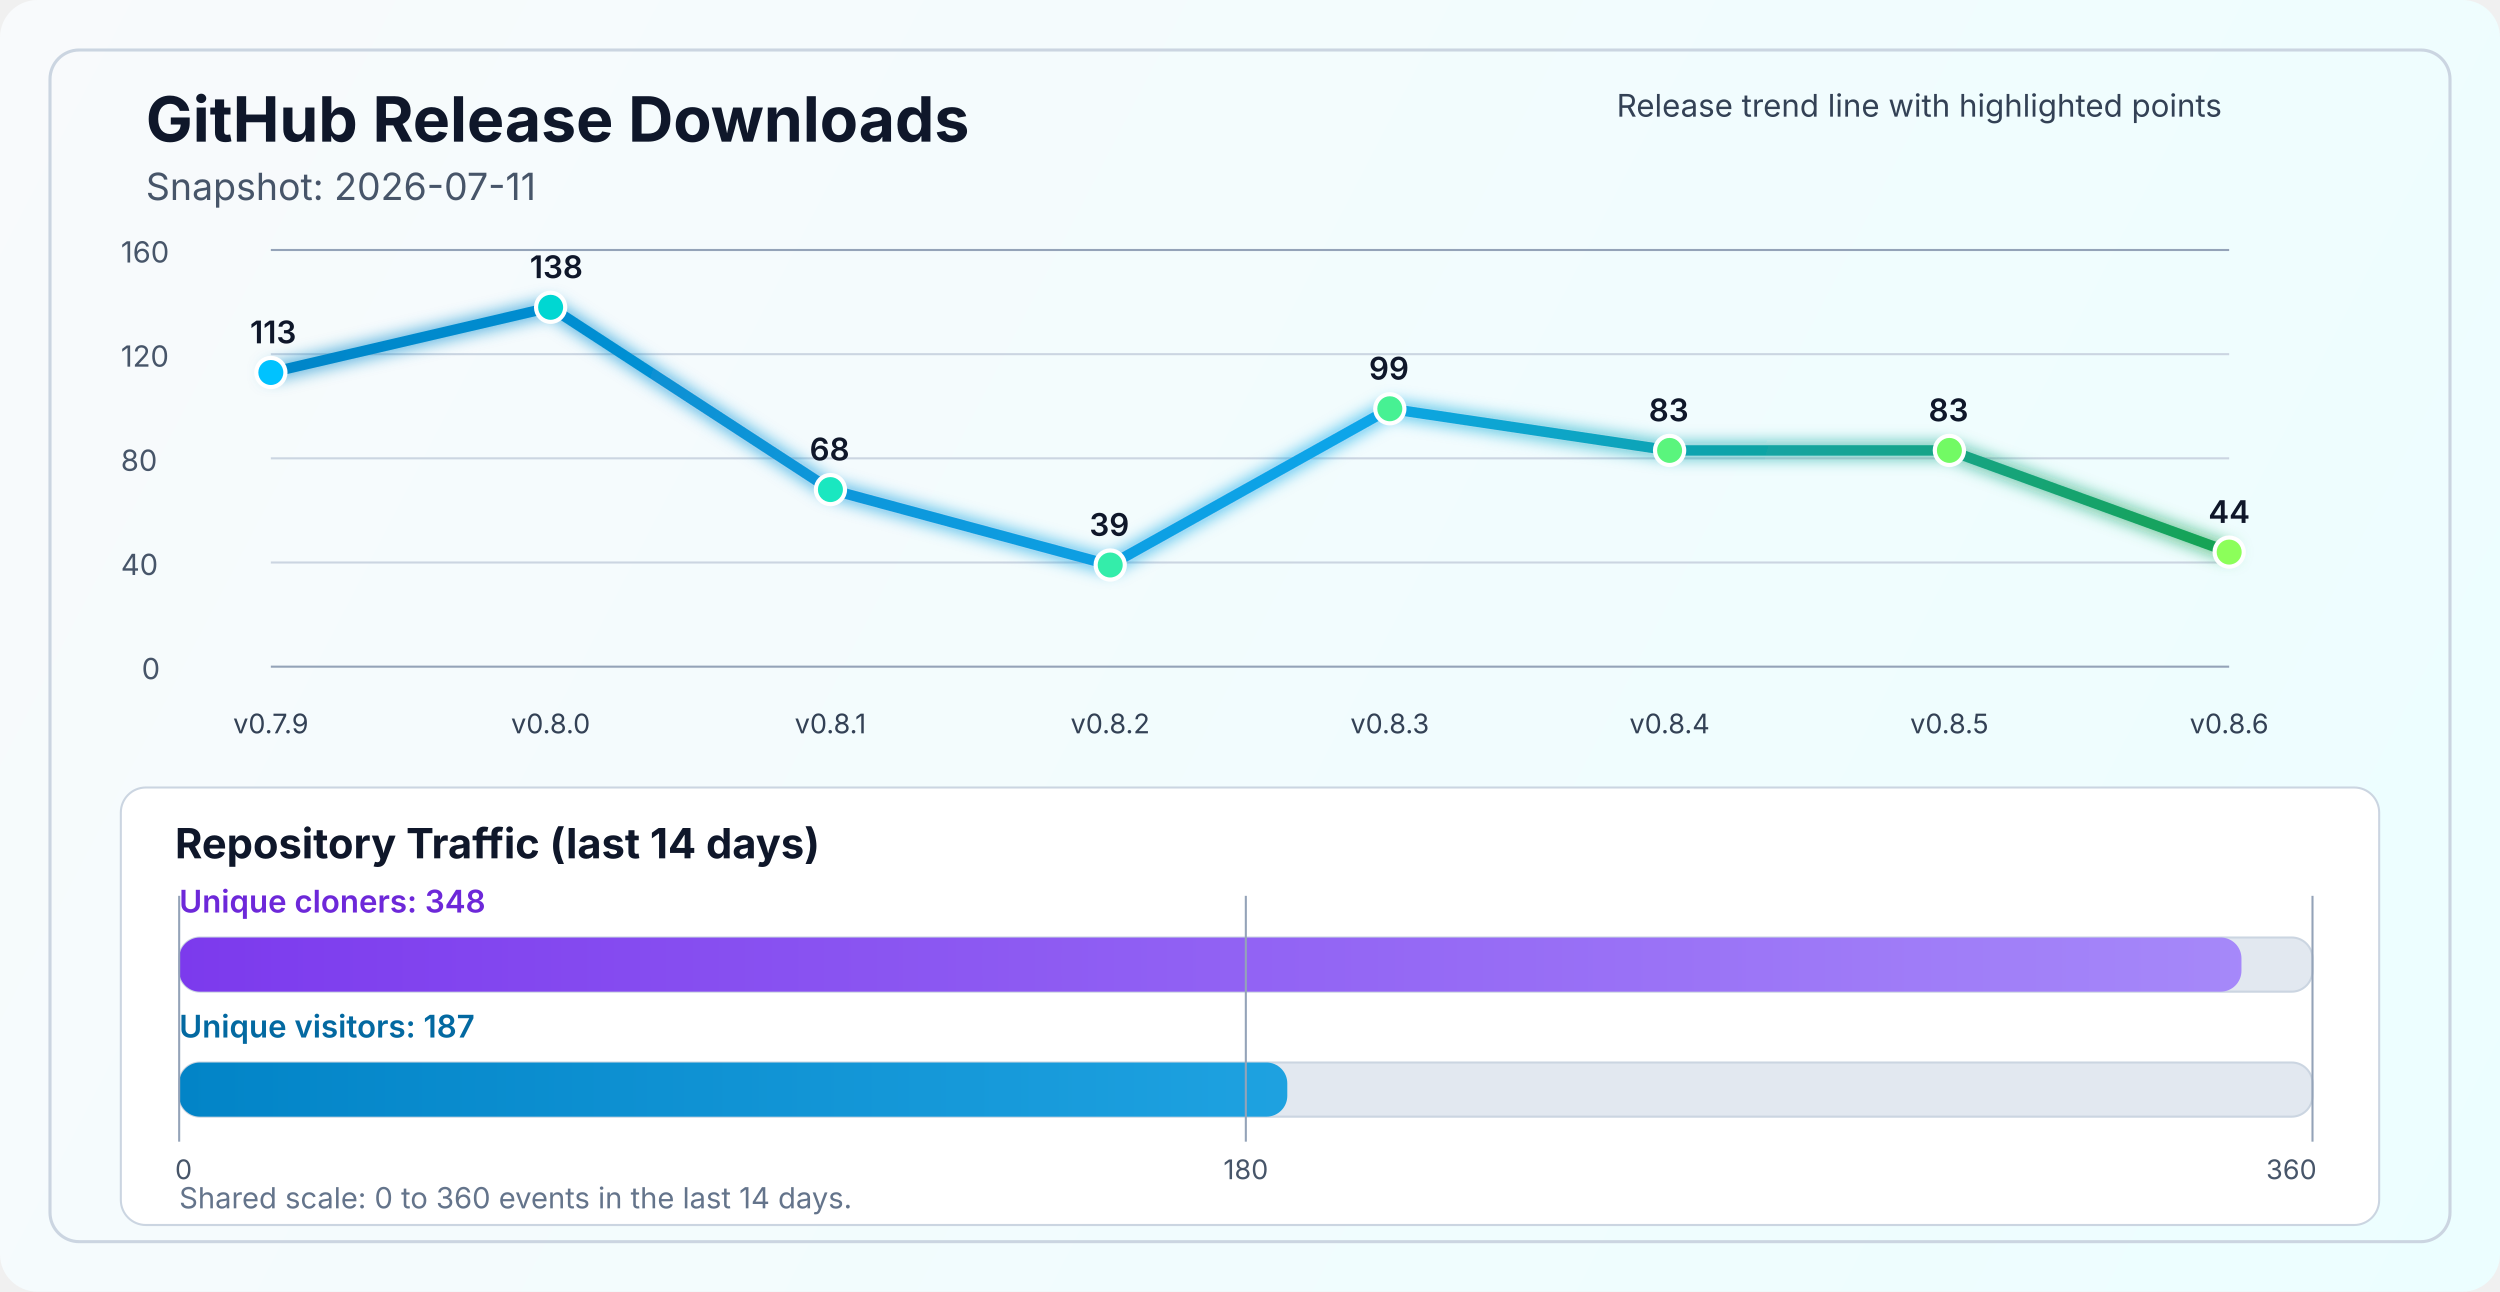
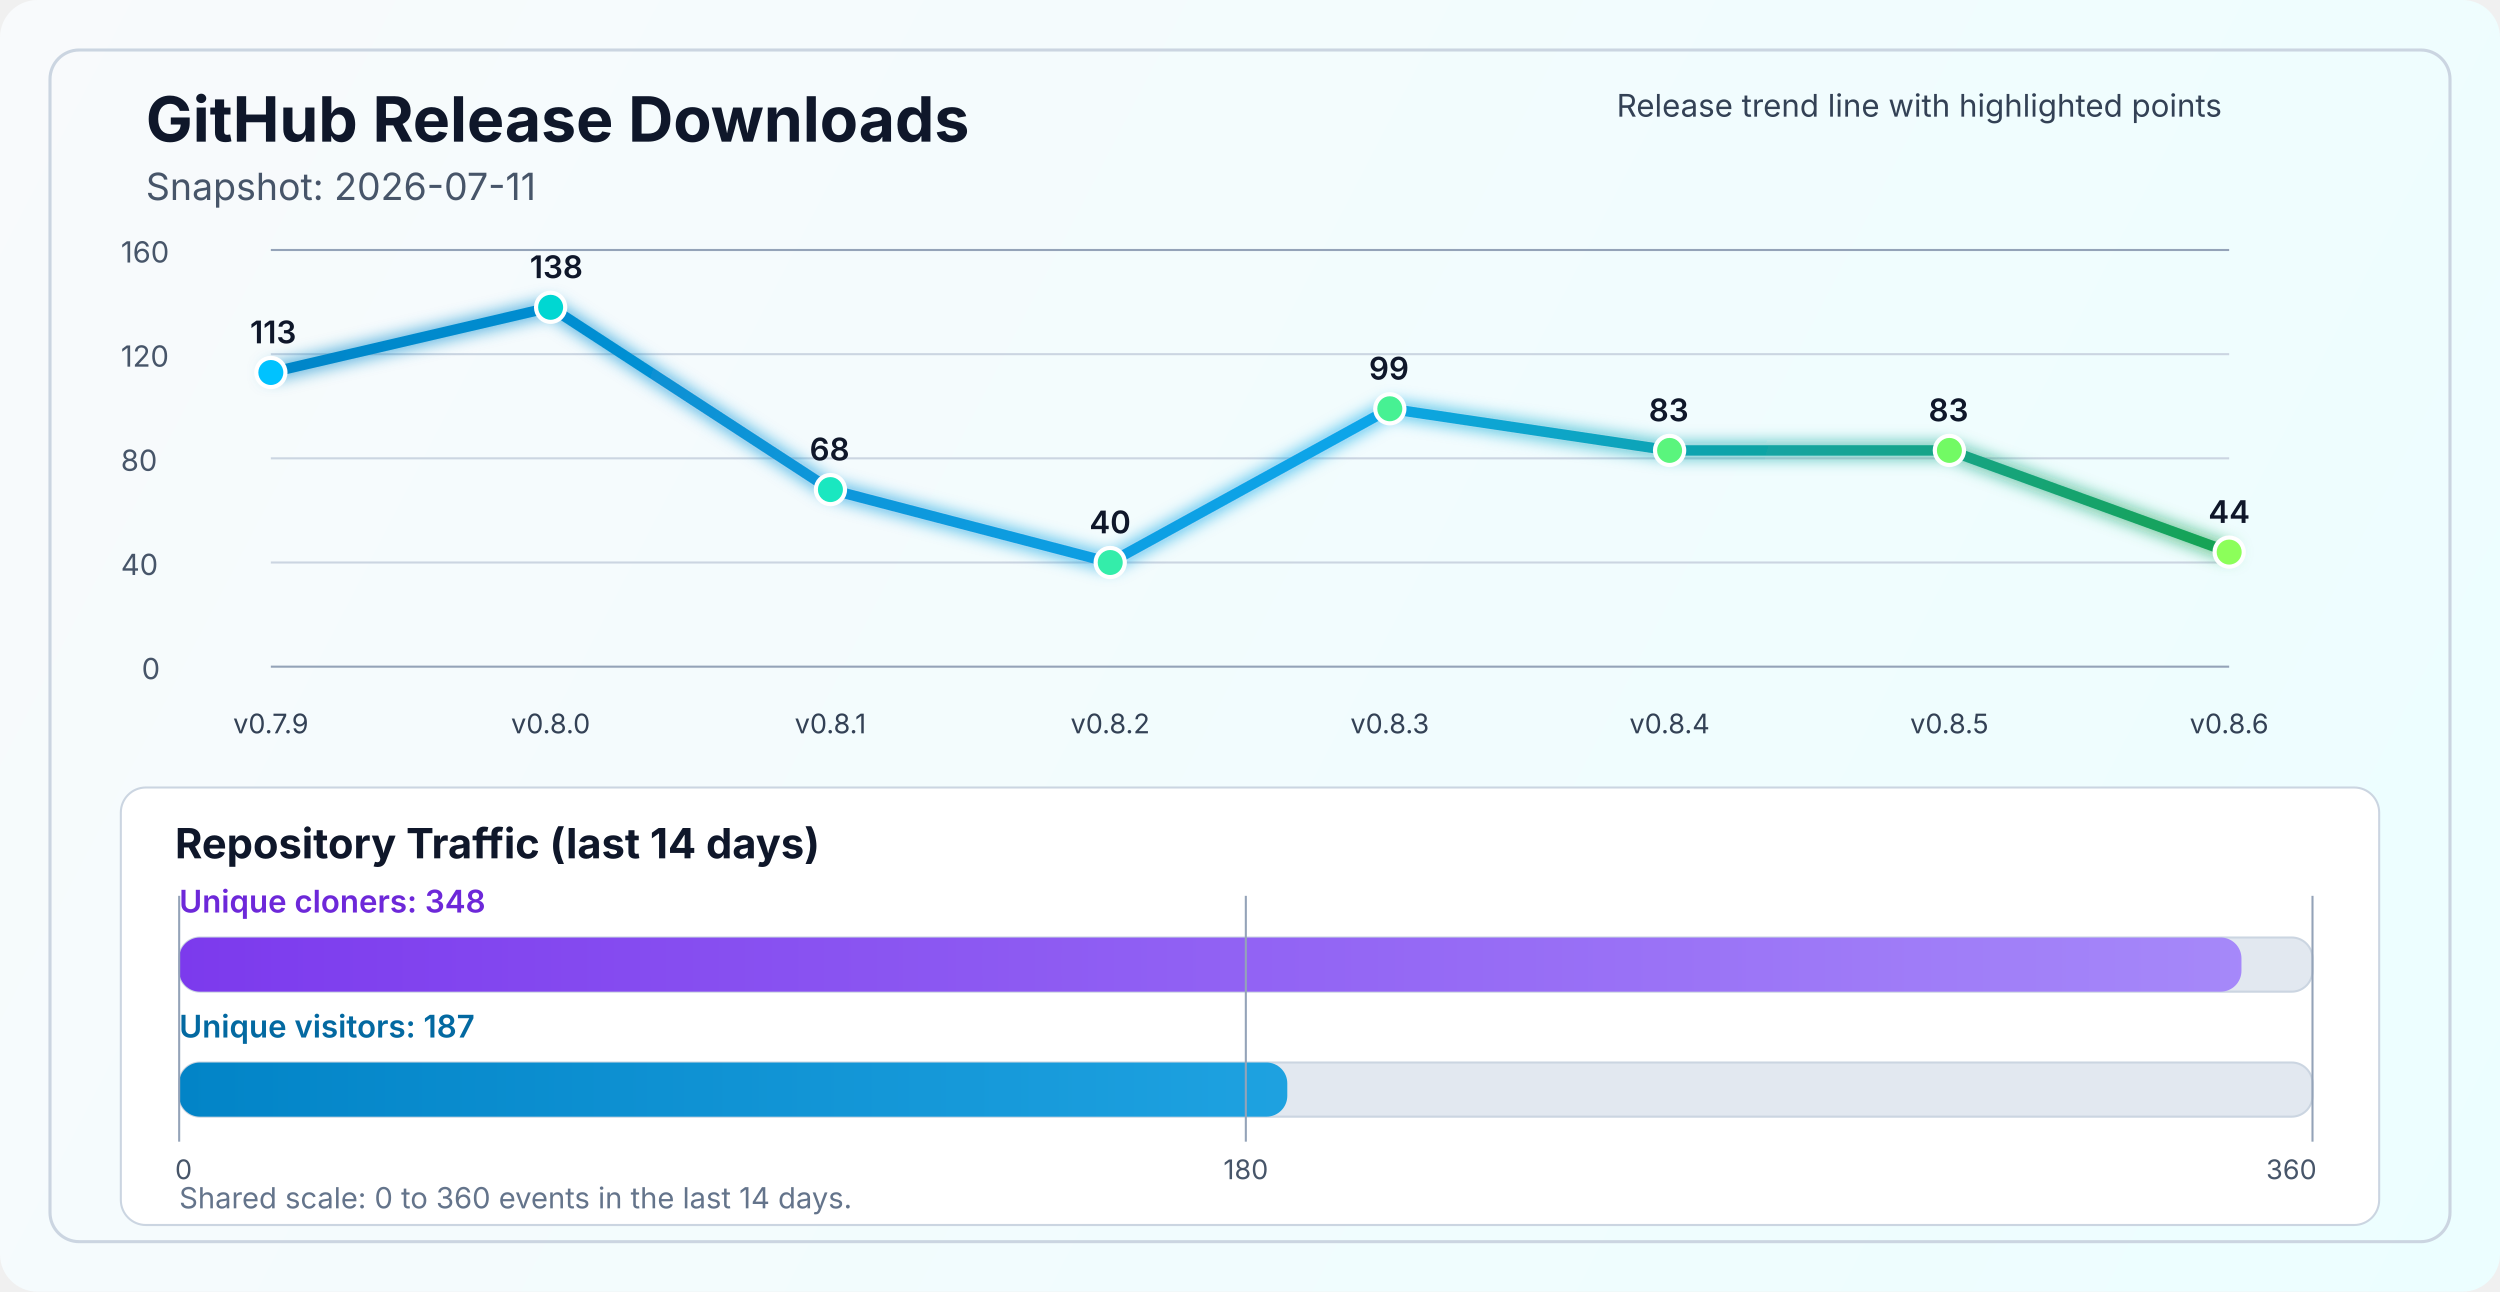
<svg xmlns="http://www.w3.org/2000/svg" width="1200" height="620" viewBox="0 0 1200 620" fill="none" role="img" aria-labelledby="title desc">
  <defs>
    <linearGradient id="bg" x1="0" y1="0" x2="1200" y2="620" gradientUnits="userSpaceOnUse">
      <stop stop-color="#F8FAFC" />
      <stop offset="1" stop-color="#ECFEFF" />
    </linearGradient>
    <linearGradient id="line" x1="130" y1="86" x2="1070" y2="340" gradientUnits="userSpaceOnUse">
      <stop stop-color="#0284C7" />
      <stop offset="0.55" stop-color="#0EA5E9" />
      <stop offset="1" stop-color="#16A34A" />
    </linearGradient>
    <linearGradient id="cloneFill" x1="86" y1="450" x2="1110" y2="450" gradientUnits="userSpaceOnUse">
      <stop stop-color="#7C3AED" />
      <stop offset="1" stop-color="#A78BFA" />
    </linearGradient>
    <linearGradient id="viewFill" x1="86" y1="482" x2="1110" y2="482" gradientUnits="userSpaceOnUse">
      <stop stop-color="#0284C7" />
      <stop offset="1" stop-color="#38BDF8" />
    </linearGradient>
    <filter id="glow" x="-50%" y="-50%" width="200%" height="200%">
      <feGaussianBlur stdDeviation="4" result="blur" />
      <feMerge>
        <feMergeNode in="blur" />
        <feMergeNode in="SourceGraphic" />
      </feMerge>
    </filter>
  </defs>
  <rect width="1200" height="620" rx="18" fill="url(#bg)" />
  <rect x="24" y="24" width="1152" height="572" rx="14" stroke="#CBD5E1" stroke-width="1.5" />
  <text x="70" y="68" fill="#0F172A" font-size="30" font-family="SF Pro Display, -apple-system, BlinkMacSystemFont, Segoe UI, sans-serif" font-weight="700">GitHub Release Downloads</text>
  <text x="70" y="96" fill="#475569" font-size="18" font-family="SF Pro Text, -apple-system, BlinkMacSystemFont, Segoe UI, sans-serif">Snapshot: 2026-07-11</text>
  <line x1="130" y1="320.0" x2="1070" y2="320.0" stroke="#94A3B8" stroke-width="1" />
  <line x1="130" y1="270.0" x2="1070" y2="270.0" stroke="#CBD5E1" stroke-width="1" />
  <line x1="130" y1="220.0" x2="1070" y2="220.0" stroke="#CBD5E1" stroke-width="1" />
  <line x1="130" y1="170.0" x2="1070" y2="170.0" stroke="#CBD5E1" stroke-width="1" />
  <line x1="130" y1="120.0" x2="1070" y2="120.0" stroke="#94A3B8" stroke-width="1" />
  <text x="68" y="326.0" fill="#475569" font-size="14" font-family="SF Pro Text, -apple-system, BlinkMacSystemFont, Segoe UI, sans-serif">0</text>
  <text x="58" y="276.0" fill="#475569" font-size="14" font-family="SF Pro Text, -apple-system, BlinkMacSystemFont, Segoe UI, sans-serif">40</text>
  <text x="58" y="226.0" fill="#475569" font-size="14" font-family="SF Pro Text, -apple-system, BlinkMacSystemFont, Segoe UI, sans-serif">80</text>
  <text x="58" y="176.0" fill="#475569" font-size="14" font-family="SF Pro Text, -apple-system, BlinkMacSystemFont, Segoe UI, sans-serif">120</text>
  <text x="58" y="126.0" fill="#475569" font-size="14" font-family="SF Pro Text, -apple-system, BlinkMacSystemFont, Segoe UI, sans-serif">160</text>
-   <polyline points="130.0,178.8 264.3,147.5 398.6,235.0 532.9,271.2 667.1,196.2 801.4,216.2 935.7,216.2 1070.0,265.0" fill="none" stroke="url(#line)" stroke-width="5" stroke-linecap="round" stroke-linejoin="round" filter="url(#glow)" />
+   <polyline points="130.0,178.8 264.3,147.5 398.6,235.0 532.9,270.0 667.1,196.2 801.4,216.2 935.7,216.2 1070.0,265.0" fill="none" stroke="url(#line)" stroke-width="5" stroke-linecap="round" stroke-linejoin="round" filter="url(#glow)" />
  <circle cx="130.0" cy="178.8" r="7" fill="#00C2FF" stroke="#FFFFFF" stroke-width="2" />
  <circle cx="264.3" cy="147.5" r="7" fill="#00D7D2" stroke="#FFFFFF" stroke-width="2" />
  <circle cx="398.6" cy="235.0" r="7" fill="#1AE7C0" stroke="#FFFFFF" stroke-width="2" />
-   <circle cx="532.9" cy="271.2" r="7" fill="#34EDAA" stroke="#FFFFFF" stroke-width="2" />
+   <circle cx="532.9" cy="270.0" r="7" fill="#34EDAA" stroke="#FFFFFF" stroke-width="2" />
  <circle cx="667.1" cy="196.2" r="7" fill="#47F193" stroke="#FFFFFF" stroke-width="2" />
  <circle cx="801.4" cy="216.2" r="7" fill="#5AF57D" stroke="#FFFFFF" stroke-width="2" />
  <circle cx="935.7" cy="216.2" r="7" fill="#72FA64" stroke="#FFFFFF" stroke-width="2" />
  <circle cx="1070.0" cy="265.0" r="7" fill="#8CFF5A" stroke="#FFFFFF" stroke-width="2" />
  <text x="130.0" y="352" text-anchor="middle" fill="#334155" font-size="13" font-family="SF Pro Text, -apple-system, BlinkMacSystemFont, Segoe UI, sans-serif">v0.7.9</text>
  <text x="264.3" y="352" text-anchor="middle" fill="#334155" font-size="13" font-family="SF Pro Text, -apple-system, BlinkMacSystemFont, Segoe UI, sans-serif">v0.8.0</text>
  <text x="398.6" y="352" text-anchor="middle" fill="#334155" font-size="13" font-family="SF Pro Text, -apple-system, BlinkMacSystemFont, Segoe UI, sans-serif">v0.8.1</text>
  <text x="532.9" y="352" text-anchor="middle" fill="#334155" font-size="13" font-family="SF Pro Text, -apple-system, BlinkMacSystemFont, Segoe UI, sans-serif">v0.8.2</text>
  <text x="667.1" y="352" text-anchor="middle" fill="#334155" font-size="13" font-family="SF Pro Text, -apple-system, BlinkMacSystemFont, Segoe UI, sans-serif">v0.8.3</text>
  <text x="801.4" y="352" text-anchor="middle" fill="#334155" font-size="13" font-family="SF Pro Text, -apple-system, BlinkMacSystemFont, Segoe UI, sans-serif">v0.8.4</text>
  <text x="935.7" y="352" text-anchor="middle" fill="#334155" font-size="13" font-family="SF Pro Text, -apple-system, BlinkMacSystemFont, Segoe UI, sans-serif">v0.8.5</text>
  <text x="1070.0" y="352" text-anchor="middle" fill="#334155" font-size="13" font-family="SF Pro Text, -apple-system, BlinkMacSystemFont, Segoe UI, sans-serif">v0.8.6</text>
  <text x="120.0" y="164.8" fill="#0F172A" font-size="15" font-family="SF Pro Text, -apple-system, BlinkMacSystemFont, Segoe UI, sans-serif" font-weight="600">113</text>
  <text x="254.3" y="133.5" fill="#0F172A" font-size="15" font-family="SF Pro Text, -apple-system, BlinkMacSystemFont, Segoe UI, sans-serif" font-weight="600">138</text>
  <text x="388.6" y="221.0" fill="#0F172A" font-size="15" font-family="SF Pro Text, -apple-system, BlinkMacSystemFont, Segoe UI, sans-serif" font-weight="600">68</text>
-   <text x="522.9" y="257.2" fill="#0F172A" font-size="15" font-family="SF Pro Text, -apple-system, BlinkMacSystemFont, Segoe UI, sans-serif" font-weight="600">39</text>
+   <text x="522.9" y="256.0" fill="#0F172A" font-size="15" font-family="SF Pro Text, -apple-system, BlinkMacSystemFont, Segoe UI, sans-serif" font-weight="600">40</text>
  <text x="657.1" y="182.2" fill="#0F172A" font-size="15" font-family="SF Pro Text, -apple-system, BlinkMacSystemFont, Segoe UI, sans-serif" font-weight="600">99</text>
  <text x="791.4" y="202.2" fill="#0F172A" font-size="15" font-family="SF Pro Text, -apple-system, BlinkMacSystemFont, Segoe UI, sans-serif" font-weight="600">83</text>
  <text x="925.7" y="202.2" fill="#0F172A" font-size="15" font-family="SF Pro Text, -apple-system, BlinkMacSystemFont, Segoe UI, sans-serif" font-weight="600">83</text>
  <text x="1060.0" y="251.0" fill="#0F172A" font-size="15" font-family="SF Pro Text, -apple-system, BlinkMacSystemFont, Segoe UI, sans-serif" font-weight="600">44</text>
  <text x="776" y="56" fill="#334155" font-size="15" font-family="SF Pro Text, -apple-system, BlinkMacSystemFont, Segoe UI, sans-serif">Release trend line with highlighted points</text>
  <rect x="58" y="378" width="1084" height="210" rx="12" fill="#FFFFFF" stroke="#CBD5E1" stroke-width="1" />
  <text x="84" y="412" fill="#0F172A" font-size="20" font-family="SF Pro Text, -apple-system, BlinkMacSystemFont, Segoe UI, sans-serif" font-weight="700">Repository Traffic (last 14 days)</text>
  <text x="86" y="438" fill="#6D28D9" font-size="15" font-family="SF Pro Text, -apple-system, BlinkMacSystemFont, Segoe UI, sans-serif" font-weight="600">Unique cloners: 348</text>
  <rect x="86" y="450" width="1024" height="26" rx="10" fill="#E2E8F0" stroke="#CBD5E1" stroke-width="1" />
  <rect x="86" y="450" width="989.9" height="26" rx="10" fill="url(#cloneFill)" />
  <text x="86" y="498" fill="#0369A1" font-size="15" font-family="SF Pro Text, -apple-system, BlinkMacSystemFont, Segoe UI, sans-serif" font-weight="600">Unique visitors: 187</text>
  <rect x="86" y="510" width="1024" height="26" rx="10" fill="#E2E8F0" stroke="#CBD5E1" stroke-width="1" />
  <rect x="86" y="510" width="531.9" height="26" rx="10" fill="url(#viewFill)" />
  <line x1="86" y1="430" x2="86" y2="548" stroke="#94A3B8" stroke-width="1" />
  <line x1="598.0" y1="430" x2="598.0" y2="548" stroke="#94A3B8" stroke-width="1" />
  <line x1="1110" y1="430" x2="1110" y2="548" stroke="#94A3B8" stroke-width="1" />
  <text x="84" y="566" text-anchor="start" fill="#475569" font-size="13" font-family="SF Pro Text, -apple-system, BlinkMacSystemFont, Segoe UI, sans-serif">0</text>
  <text x="598.0" y="566" text-anchor="middle" fill="#475569" font-size="13" font-family="SF Pro Text, -apple-system, BlinkMacSystemFont, Segoe UI, sans-serif">180</text>
  <text x="1112" y="566" text-anchor="end" fill="#475569" font-size="13" font-family="SF Pro Text, -apple-system, BlinkMacSystemFont, Segoe UI, sans-serif">360</text>
  <text x="86" y="580" fill="#64748B" font-size="14" font-family="SF Pro Text, -apple-system, BlinkMacSystemFont, Segoe UI, sans-serif">Shared scale: 0 to 360 events in the last 14 days.</text>
</svg>
